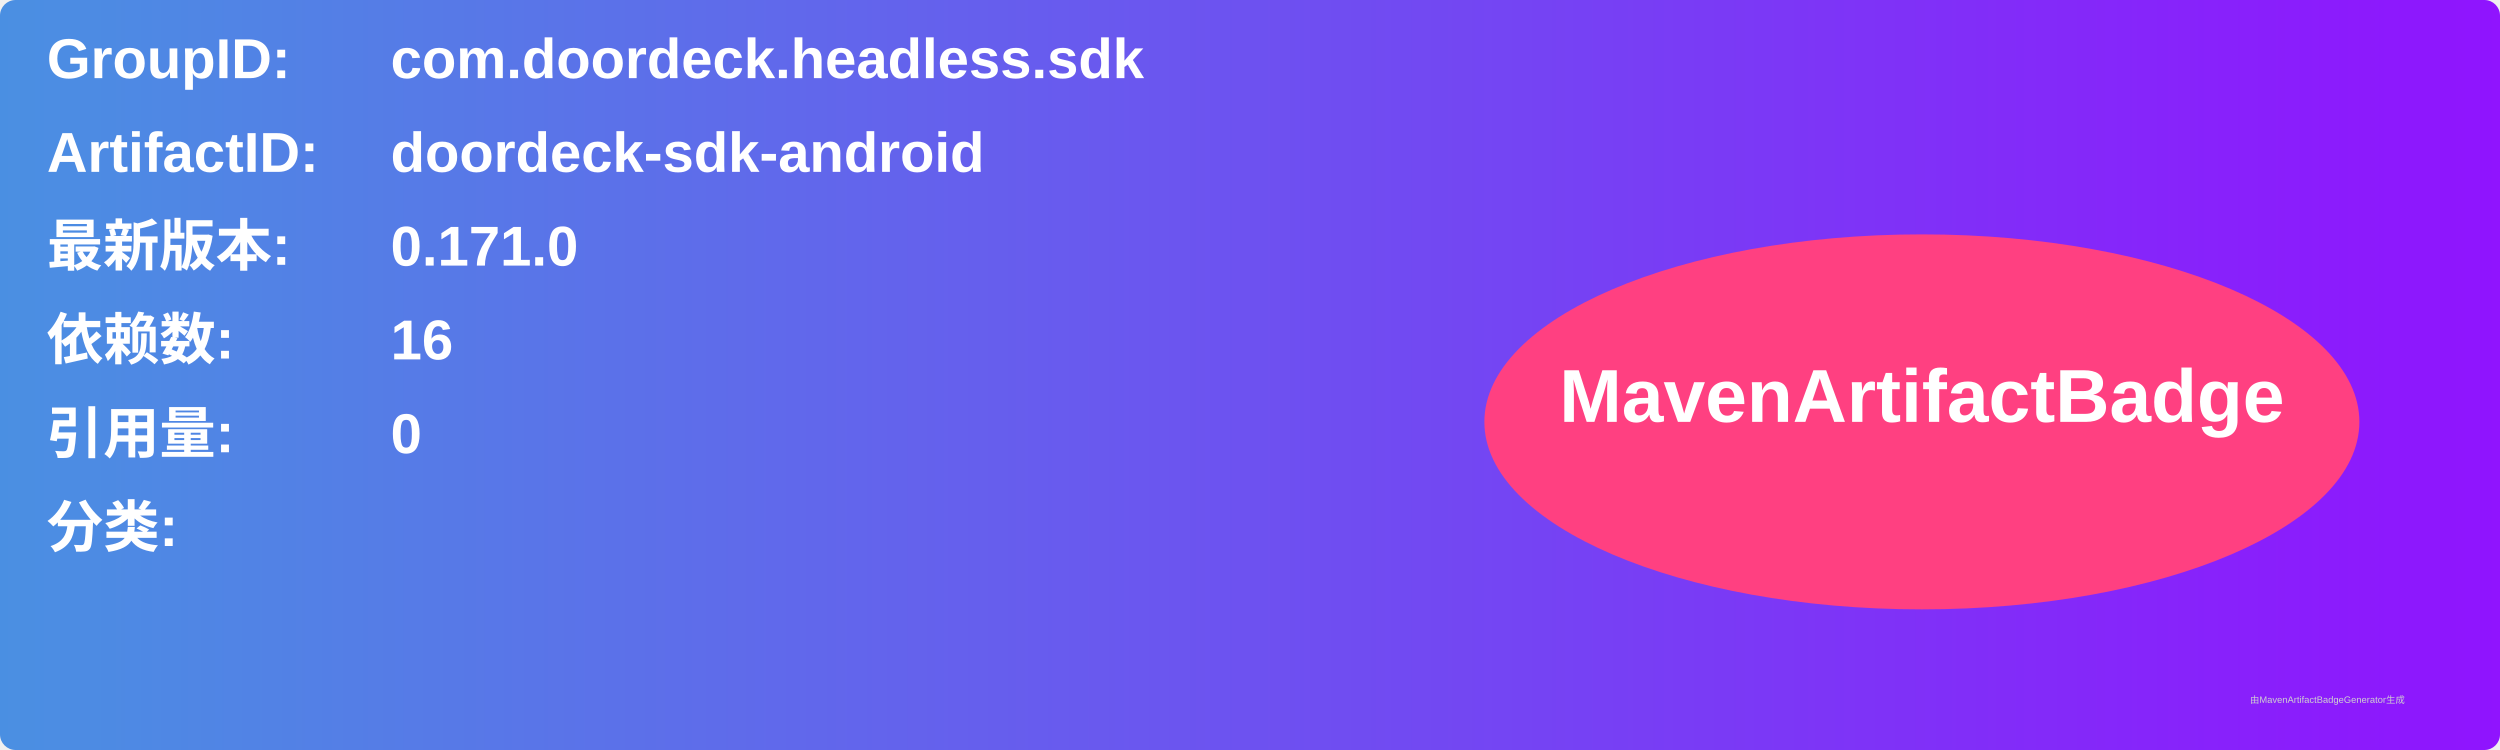
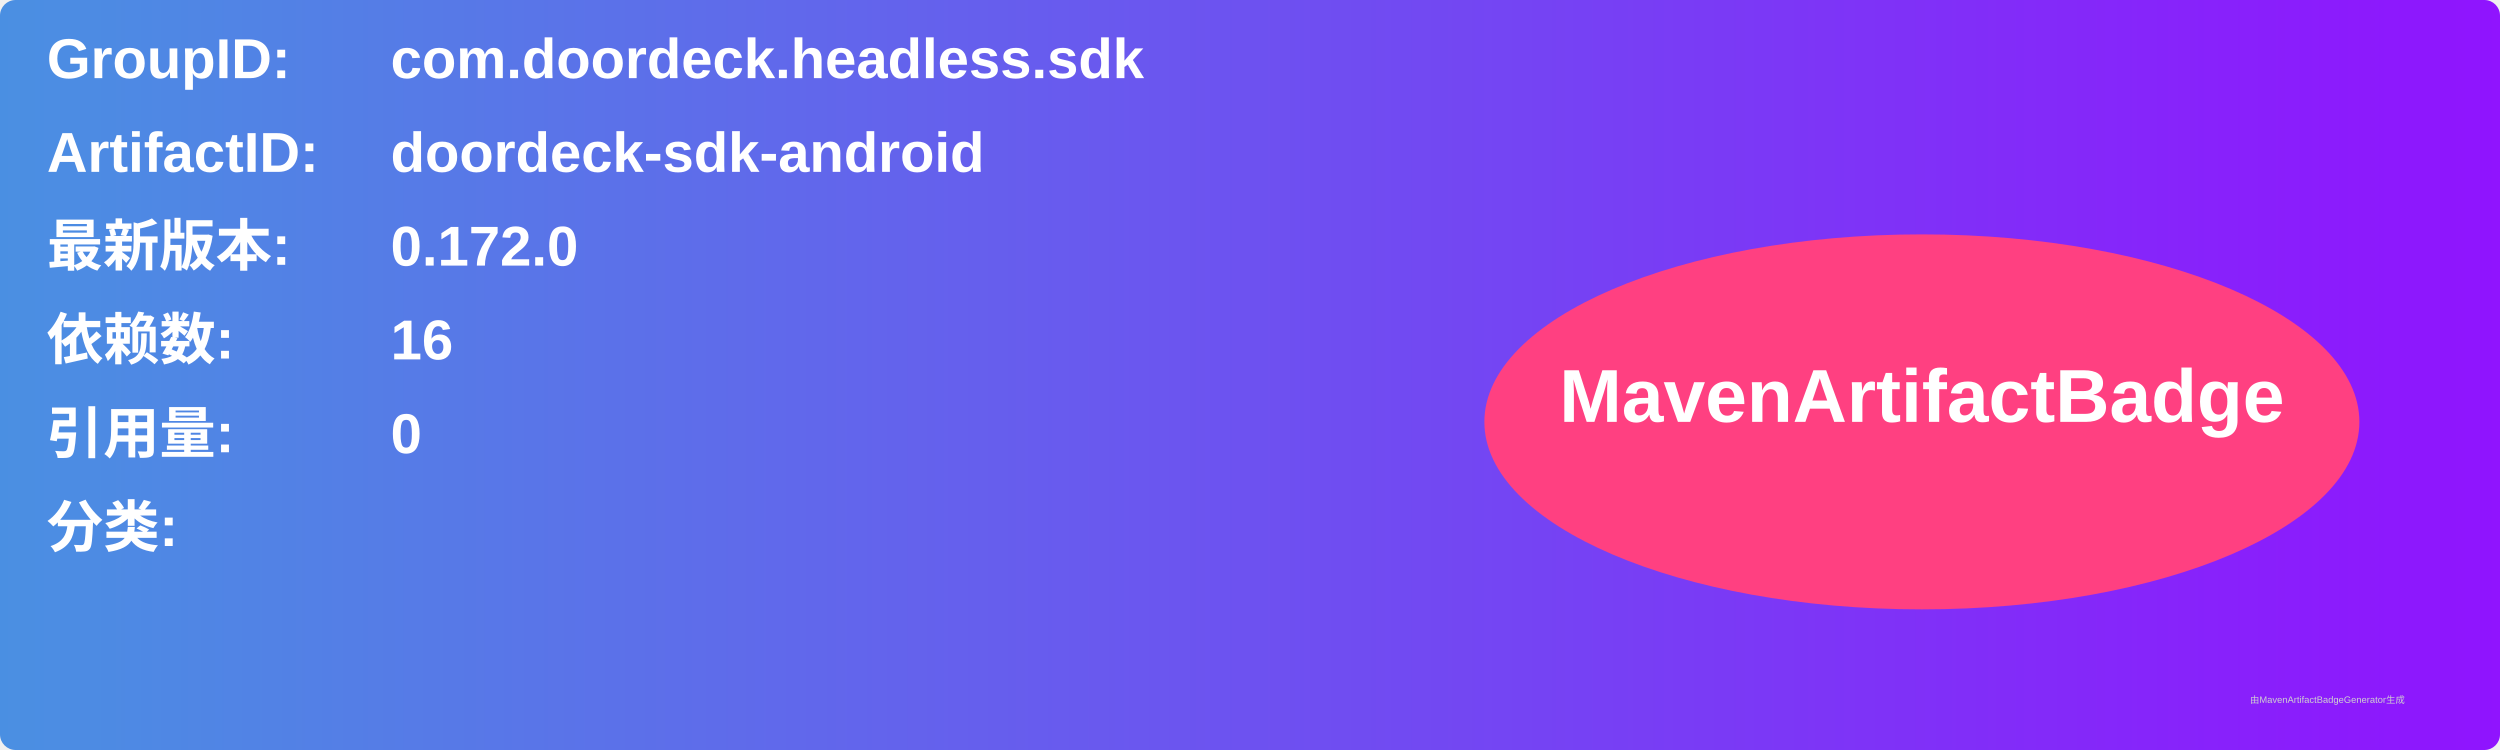
<svg xmlns="http://www.w3.org/2000/svg" width="800" height="240" viewBox="0 0 800 240">
  <linearGradient id="grad" x1="0%" y1="0%" x2="100%" y2="0%">
    <stop offset="0%" stop-color="#4a90e2" />
    <stop offset="100%" stop-color="#9013fe" />
  </linearGradient>
  <rect width="100%" height="100%" rx="5" ry="5" fill="url(#grad)" />
  <g transform="translate(15, 15)">
    <text x="0" y="10" font-family="Arial" font-size="18" fill="white" font-weight="bold" width="260">GroupID:</text>
    <text x="110" y="10" font-family="Arial" font-size="18" fill="white" font-weight="bold" width="460">com.doordeck.headless.sdk</text>
    <text x="0" y="40" font-family="Arial" font-size="18" fill="white" font-weight="bold" width="260">ArtifactID:</text>
    <text x="110" y="40" font-family="Arial" font-size="18" fill="white" font-weight="bold" width="460">doordeck-sdk-android</text>
    <text x="0" y="70" font-family="Arial" font-size="18" fill="white" font-weight="bold">最新版本:</text>
    <text x="110" y="70" font-family="Arial" font-size="18" fill="white" font-weight="bold">
-       <tspan font-weight="bold">0.171.0</tspan>
+       <tspan font-weight="bold">0.172.0</tspan>
    </text>
    <text x="0" y="100" font-family="Arial" font-size="18" fill="white" font-weight="bold">依赖数: </text>
    <text x="110" y="100" font-family="Arial" font-size="18" fill="white">
      <tspan font-weight="bold">16</tspan>
    </text>
    <text x="0" y="130" font-family="Arial" font-size="18" fill="white" font-weight="bold">引用量: </text>
    <text x="110" y="130" font-family="Arial" font-size="18" fill="white">
      <tspan font-weight="bold">0</tspan>
    </text>
    <text x="0" y="160" font-family="Arial" font-size="18" fill="white" font-weight="bold">分类:</text>
    <text x="10" y="190" font-family="Arial" font-size="10" fill="white">
      <tspan font-weight="bold" />
    </text>
    <ellipse cx="600" cy="120" rx="140" ry="60" fill="#ff4081" />
    <text x="600" y="120" text-anchor="middle" font-family="Arial" font-size="24" fill="white" font-weight="bold">MavenArtifactBadge</text>
  </g>
  <text x="720" y="225" font-family="Arial" font-size="3" fill="#d0d0d0">由MavenArtifactBadgeGenerator生成</text>
</svg>
